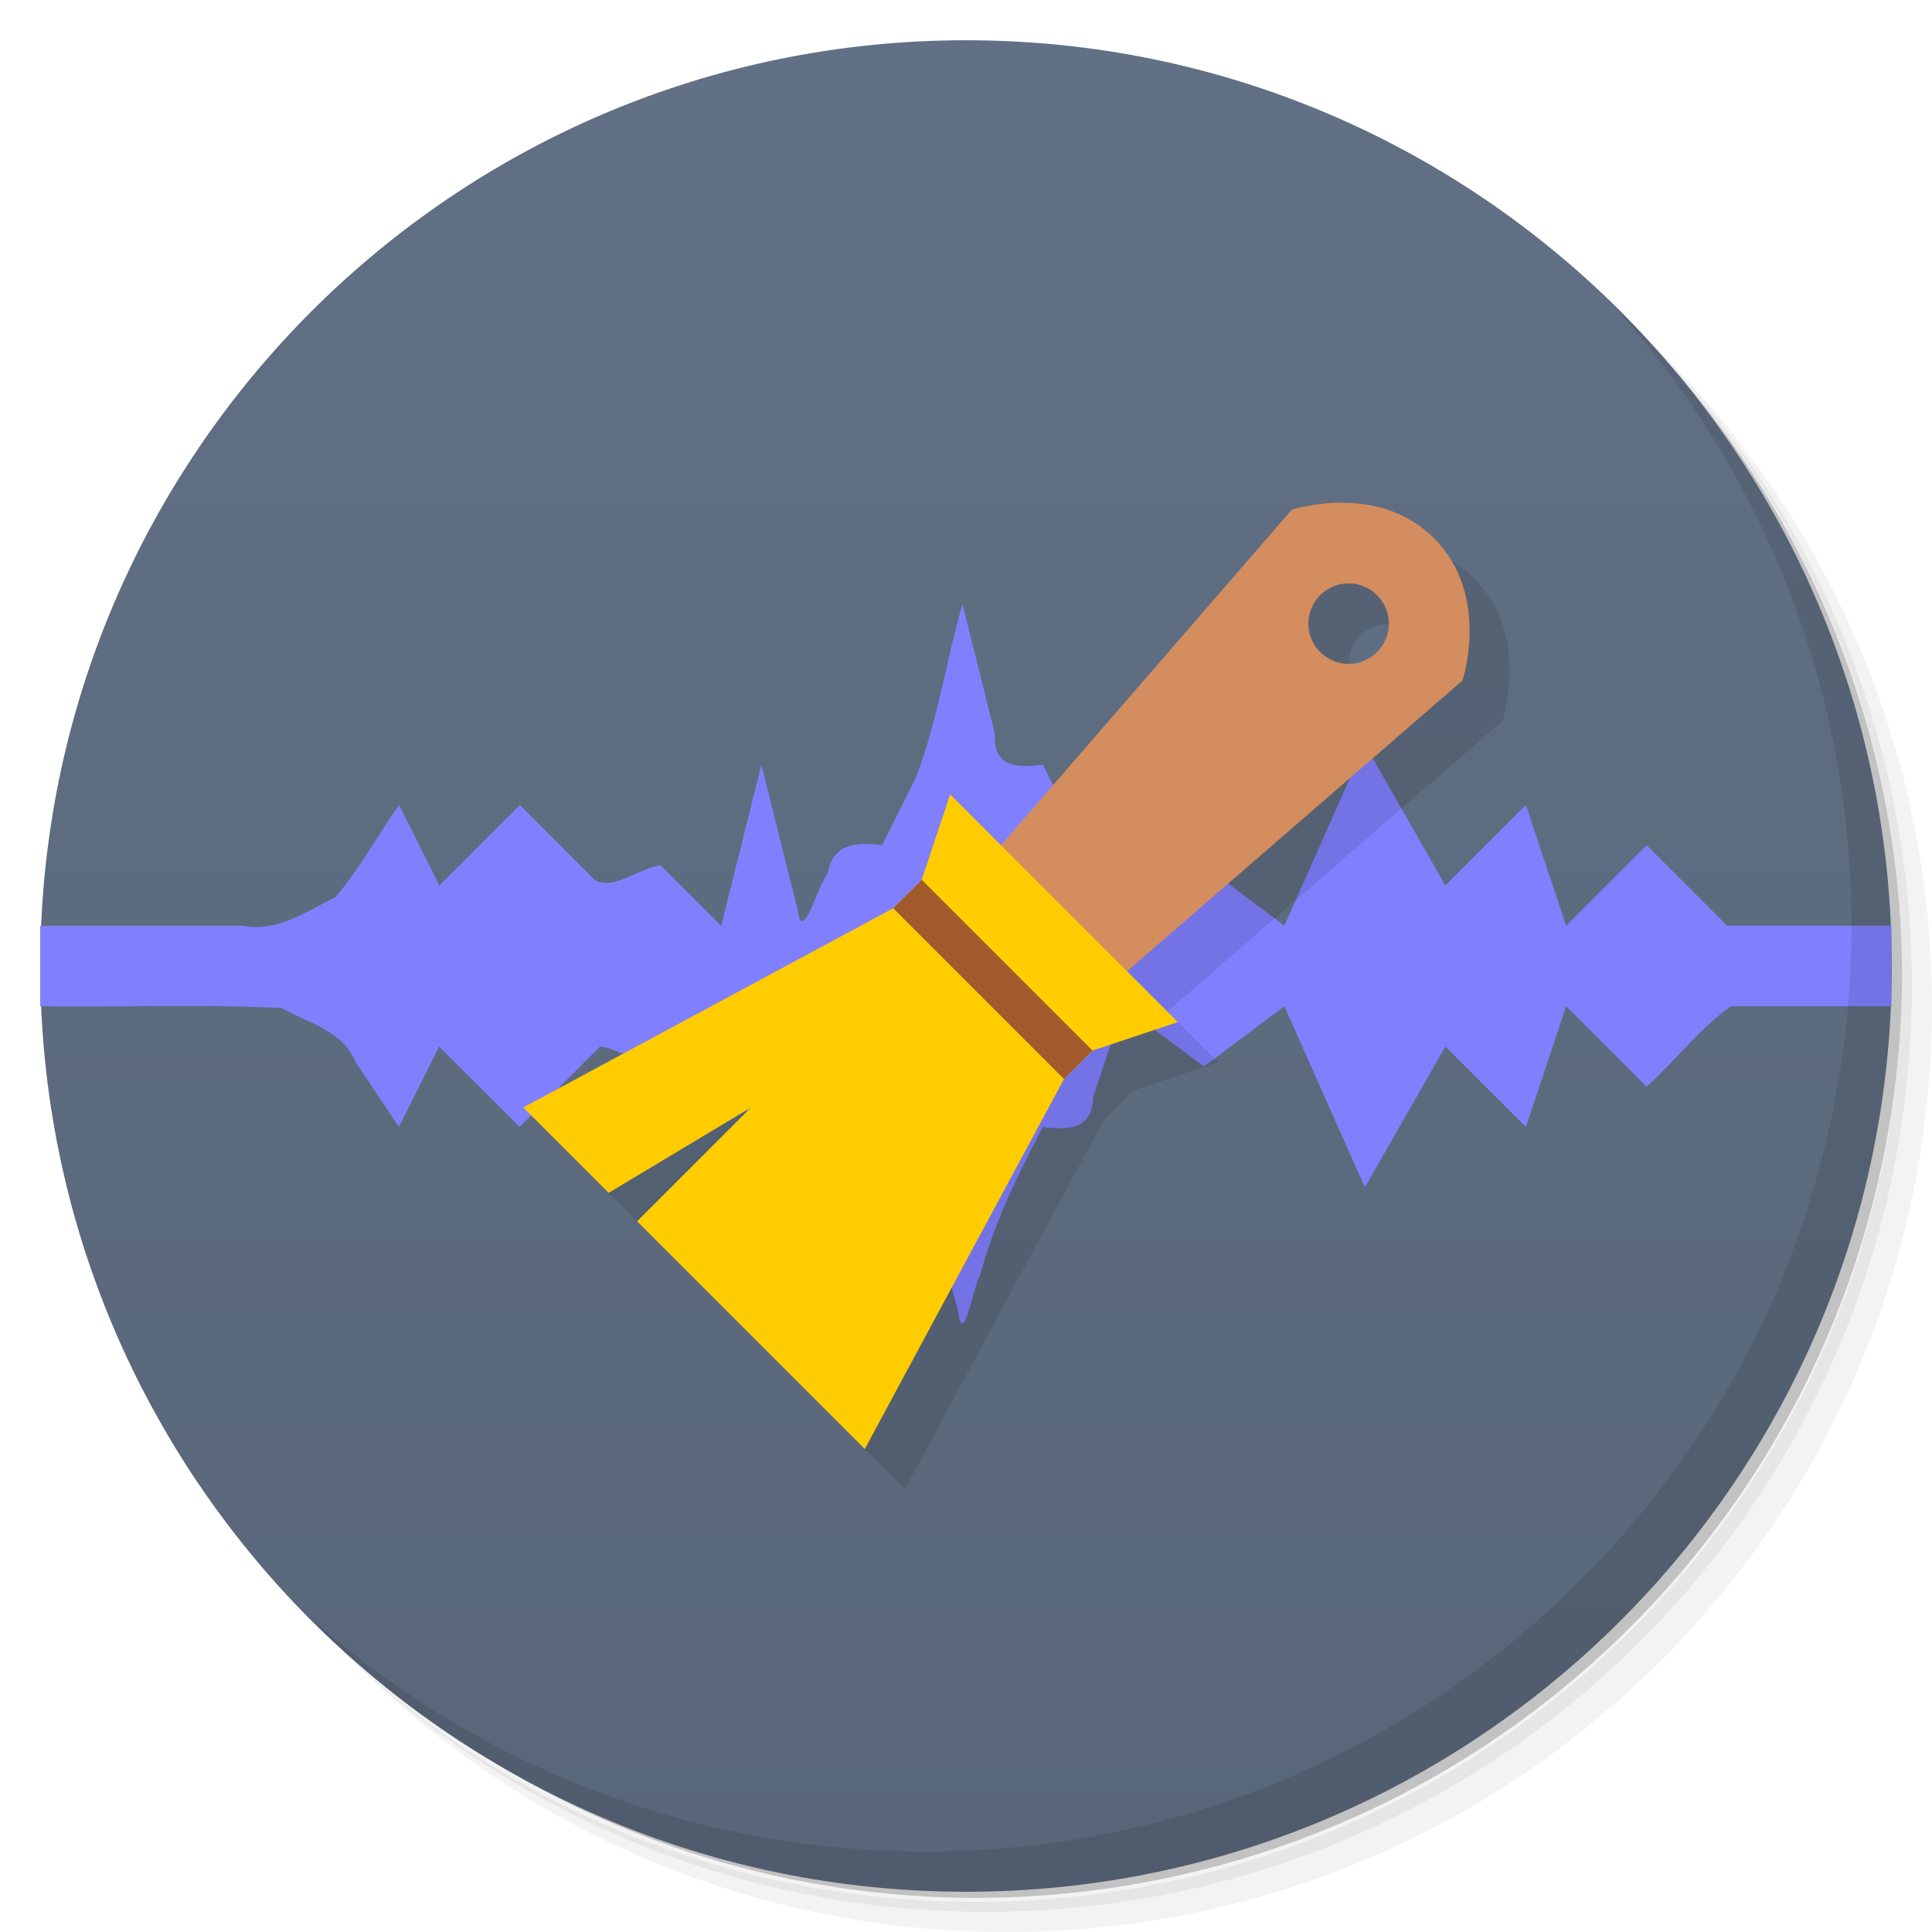
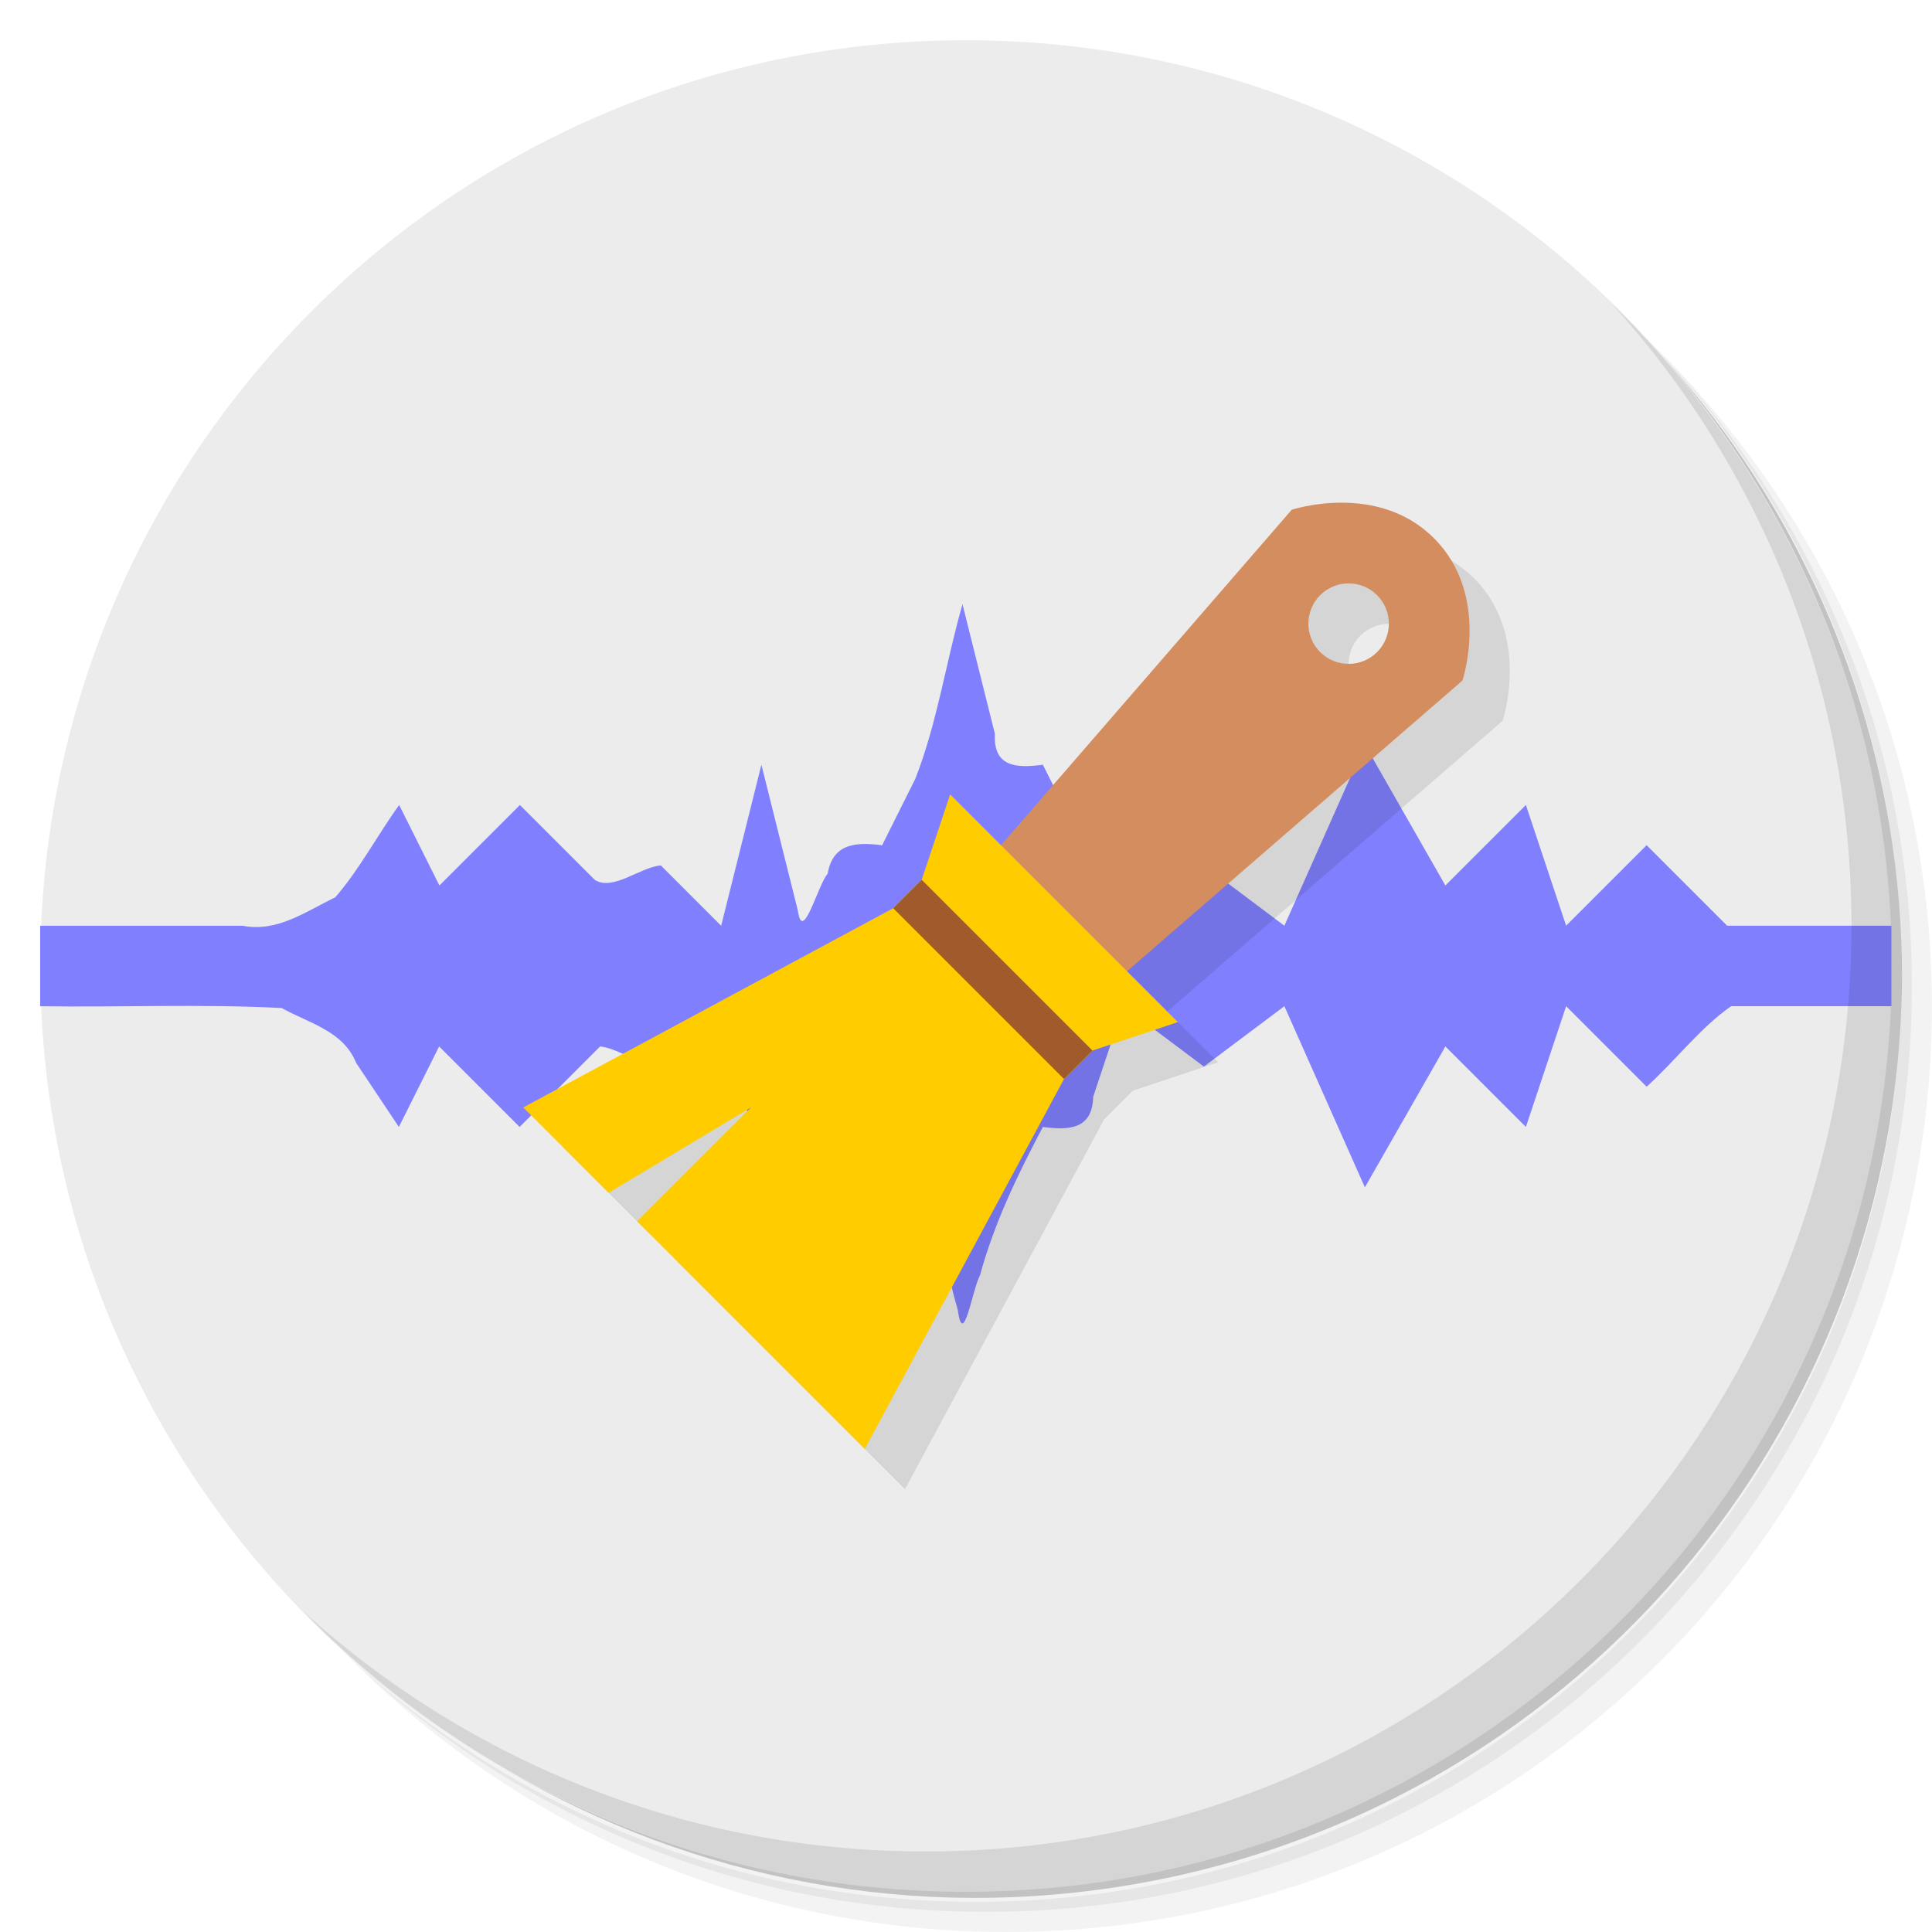
- <svg xmlns="http://www.w3.org/2000/svg" viewBox="0 0 48 48">
-   <defs>
+ <svg xmlns="http://www.w3.org/2000/svg" viewBox="0 0 48 48" id="svg2" version="1.1">
+   <defs id="defs4">
    <linearGradient id="linearGradient3021" y1="46.835" x2="0" y2="1" gradientUnits="userSpaceOnUse">
-       <stop style="stop-color:#596679;stop-opacity:1" />
-       <stop offset="1" style="stop-color:#617085;stop-opacity:1" />
+       <stop style="stop-color:#596679;stop-opacity:1" id="stop7" />
+       <stop offset="1" style="stop-color:#617085;stop-opacity:1" id="stop9" />
    </linearGradient>
  </defs>
-   <g>
-     <path d="m 36.31 5 c 5.859 4.062 9.688 10.831 9.688 18.5 c 0 12.426 -10.07 22.5 -22.5 22.5 c -7.669 0 -14.438 -3.828 -18.5 -9.688 c 1.037 1.822 2.306 3.499 3.781 4.969 c 4.085 3.712 9.514 5.969 15.469 5.969 c 12.703 0 23 -10.298 23 -23 c 0 -5.954 -2.256 -11.384 -5.969 -15.469 c -1.469 -1.475 -3.147 -2.744 -4.969 -3.781 z m 4.969 3.781 c 3.854 4.113 6.219 9.637 6.219 15.719 c 0 12.703 -10.297 23 -23 23 c -6.081 0 -11.606 -2.364 -15.719 -6.219 c 4.16 4.144 9.883 6.719 16.219 6.719 c 12.703 0 23 -10.298 23 -23 c 0 -6.335 -2.575 -12.06 -6.719 -16.219 z" style="opacity:0.05" />
-     <path d="m 41.28 8.781 c 3.712 4.085 5.969 9.514 5.969 15.469 c 0 12.703 -10.297 23 -23 23 c -5.954 0 -11.384 -2.256 -15.469 -5.969 c 4.113 3.854 9.637 6.219 15.719 6.219 c 12.703 0 23 -10.298 23 -23 c 0 -6.081 -2.364 -11.606 -6.219 -15.719 z" style="opacity:0.1" />
-     <path d="m 31.25 2.375 c 8.615 3.154 14.75 11.417 14.75 21.13 c 0 12.426 -10.07 22.5 -22.5 22.5 c -9.708 0 -17.971 -6.135 -21.12 -14.75 a 23 23 0 0 0 44.875 -7 a 23 23 0 0 0 -16 -21.875 z" style="opacity:0.2" />
+   <g id="g11">
+     <path d="m 36.31 5 c 5.859 4.062 9.688 10.831 9.688 18.5 c 0 12.426 -10.07 22.5 -22.5 22.5 c -7.669 0 -14.438 -3.828 -18.5 -9.688 c 1.037 1.822 2.306 3.499 3.781 4.969 c 4.085 3.712 9.514 5.969 15.469 5.969 c 12.703 0 23 -10.298 23 -23 c 0 -5.954 -2.256 -11.384 -5.969 -15.469 c -1.469 -1.475 -3.147 -2.744 -4.969 -3.781 z m 4.969 3.781 c 3.854 4.113 6.219 9.637 6.219 15.719 c 0 12.703 -10.297 23 -23 23 c -6.081 0 -11.606 -2.364 -15.719 -6.219 c 4.16 4.144 9.883 6.719 16.219 6.719 c 12.703 0 23 -10.298 23 -23 c 0 -6.335 -2.575 -12.06 -6.719 -16.219 z" style="opacity:0.05" id="path13" />
+     <path d="m 41.28 8.781 c 3.712 4.085 5.969 9.514 5.969 15.469 c 0 12.703 -10.297 23 -23 23 c -5.954 0 -11.384 -2.256 -15.469 -5.969 c 4.113 3.854 9.637 6.219 15.719 6.219 c 12.703 0 23 -10.298 23 -23 c 0 -6.081 -2.364 -11.606 -6.219 -15.719 z" style="opacity:0.1" id="path15" />
+     <path d="m 31.25 2.375 c 8.615 3.154 14.75 11.417 14.75 21.13 c 0 12.426 -10.07 22.5 -22.5 22.5 c -9.708 0 -17.971 -6.135 -21.12 -14.75 a 23 23 0 0 0 44.875 -7 a 23 23 0 0 0 -16 -21.875 z" style="opacity:0.2" id="path17" />
  </g>
-   <g>
-     <path d="m 24 1 c 12.703 0 23 10.297 23 23 c 0 12.703 -10.297 23 -23 23 -12.703 0 -23 -10.297 -23 -23 0 -12.703 10.297 -23 23 -23 z" style="fill:url(#linearGradient3021);fill-opacity:1" />
+   <g id="g19" style="fill:#ececec;fill-opacity:1">
+     <path d="m 24 1 c 12.703 0 23 10.297 23 23 c 0 12.703 -10.297 23 -23 23 -12.703 0 -23 -10.297 -23 -23 0 -12.703 10.297 -23 23 -23 z" style="fill:#ececec;fill-opacity:1" id="path21" />
  </g>
-   <path d="m 23.916 15 c -0.415 1.443 -0.629 2.96 -1.177 4.353 c -0.274 0.549 -0.549 1.098 -0.823 1.647 -0.648 -0.083 -1.224 -0.05 -1.353 0.707 -0.244 0.274 -0.623 1.772 -0.742 0.91 -0.301 -1.206 -0.603 -2.411 -0.904 -3.617 c -0.333 1.333 -0.667 2.667 -1 4 -0.5 -0.5 -1 -1 -1.5 -1.5 -0.531 0.053 -1.189 0.646 -1.64 0.36 c -0.62 -0.62 -1.24 -1.24 -1.86 -1.86 c -0.667 0.667 -1.333 1.333 -2 2 c -0.333 -0.667 -0.667 -1.333 -1 -2 -0.542 0.751 -0.99 1.607 -1.588 2.294 -0.739 0.356 -1.439 0.873 -2.301 0.706 -1.704 0 -3.323 0 -5.03 0 c 0 0.667 0 1.333 0 2 2.026 0.029 3.996 -0.059 6 0.044 0.683 0.38 1.532 0.57 1.85 1.363 0.354 0.531 0.708 1.062 1.062 1.592 0.333 -0.667 0.667 -1.333 1 -2 0.667 0.667 1.333 1.333 2 2 0.667 -0.667 1.333 -1.333 2 -2 0.531 0.053 1.189 0.646 1.64 0.36 c 0.453 -0.453 0.907 -0.907 1.36 -1.36 c 0.333 1.333 0.667 2.667 1 4 0.333 -1.333 0.667 -2.667 1 -4 0.333 0.667 0.667 1.333 1 2 0.648 -0.083 1.224 -0.05 1.353 0.707 0.898 1.47 1.061 3.212 1.533 4.839 0.134 1 0.365 -0.524 0.551 -0.858 c 0.353 -1.299 0.937 -2.502 1.563 -3.688 c 0.66 0.088 1.232 0.053 1.25 -0.75 c 0.25 -0.75 0.5 -1.5 0.75 -2.25 c 0.667 0.5 1.333 1 2 1.5 0.667 -0.5 1.333 -1 2 -1.5 0.667 1.5 1.333 3 2 4.5 0.667 -1.167 1.333 -2.333 2 -3.5 0.667 0.667 1.333 1.333 2 2 0.333 -1 0.667 -2 1 -3 0.667 0.667 1.333 1.333 2 2 0.71 -0.642 1.341 -1.474 2.099 -2 1.3 0 2.685 0 3.985 0 0 -0.667 0 -1.333 0 -2 -1.333 0 -2.751 0 -4.084 0 -0.667 -0.667 -1.333 -1.333 -2 -2 -0.667 0.667 -1.333 1.333 -2 2 -0.333 -1 -0.667 -2 -1 -3 -0.667 0.667 -1.333 1.333 -2 2 -0.667 -1.167 -1.333 -2.333 -2 -3.5 -0.667 1.5 -1.333 3 -2 4.5 -0.667 -0.5 -1.333 -1 -2 -1.5 -0.667 0.5 -1.333 1 -2 1.5 -0.667 -1.333 -1.333 -2.667 -2 -4 -0.667 0.09 -1.236 0.054 -1.192 -0.767 c -0.269 -1.078 -0.539 -2.156 -0.808 -3.233 z" style="fill:#8080ff;stroke:none" />
-   <g>
-     <path d="m 40.03 7.531 c 3.712 4.084 5.969 9.514 5.969 15.469 0 12.703 -10.297 23 -23 23 c -5.954 0 -11.384 -2.256 -15.469 -5.969 4.178 4.291 10.01 6.969 16.469 6.969 c 12.703 0 23 -10.298 23 -23 0 -6.462 -2.677 -12.291 -6.969 -16.469 z" style="opacity:0.1" />
+   <path d="m 23.916 15 c -0.415 1.443 -0.629 2.96 -1.177 4.353 c -0.274 0.549 -0.549 1.098 -0.823 1.647 -0.648 -0.083 -1.224 -0.05 -1.353 0.707 -0.244 0.274 -0.623 1.772 -0.742 0.91 -0.301 -1.206 -0.603 -2.411 -0.904 -3.617 c -0.333 1.333 -0.667 2.667 -1 4 -0.5 -0.5 -1 -1 -1.5 -1.5 -0.531 0.053 -1.189 0.646 -1.64 0.36 c -0.62 -0.62 -1.24 -1.24 -1.86 -1.86 c -0.667 0.667 -1.333 1.333 -2 2 c -0.333 -0.667 -0.667 -1.333 -1 -2 -0.542 0.751 -0.99 1.607 -1.588 2.294 -0.739 0.356 -1.439 0.873 -2.301 0.706 -1.704 0 -3.323 0 -5.03 0 c 0 0.667 0 1.333 0 2 2.026 0.029 3.996 -0.059 6 0.044 0.683 0.38 1.532 0.57 1.85 1.363 0.354 0.531 0.708 1.062 1.062 1.592 0.333 -0.667 0.667 -1.333 1 -2 0.667 0.667 1.333 1.333 2 2 0.667 -0.667 1.333 -1.333 2 -2 0.531 0.053 1.189 0.646 1.64 0.36 c 0.453 -0.453 0.907 -0.907 1.36 -1.36 c 0.333 1.333 0.667 2.667 1 4 0.333 -1.333 0.667 -2.667 1 -4 0.333 0.667 0.667 1.333 1 2 0.648 -0.083 1.224 -0.05 1.353 0.707 0.898 1.47 1.061 3.212 1.533 4.839 0.134 1 0.365 -0.524 0.551 -0.858 c 0.353 -1.299 0.937 -2.502 1.563 -3.688 c 0.66 0.088 1.232 0.053 1.25 -0.75 c 0.25 -0.75 0.5 -1.5 0.75 -2.25 c 0.667 0.5 1.333 1 2 1.5 0.667 -0.5 1.333 -1 2 -1.5 0.667 1.5 1.333 3 2 4.5 0.667 -1.167 1.333 -2.333 2 -3.5 0.667 0.667 1.333 1.333 2 2 0.333 -1 0.667 -2 1 -3 0.667 0.667 1.333 1.333 2 2 0.71 -0.642 1.341 -1.474 2.099 -2 1.3 0 2.685 0 3.985 0 0 -0.667 0 -1.333 0 -2 -1.333 0 -2.751 0 -4.084 0 -0.667 -0.667 -1.333 -1.333 -2 -2 -0.667 0.667 -1.333 1.333 -2 2 -0.333 -1 -0.667 -2 -1 -3 -0.667 0.667 -1.333 1.333 -2 2 -0.667 -1.167 -1.333 -2.333 -2 -3.5 -0.667 1.5 -1.333 3 -2 4.5 -0.667 -0.5 -1.333 -1 -2 -1.5 -0.667 0.5 -1.333 1 -2 1.5 -0.667 -1.333 -1.333 -2.667 -2 -4 -0.667 0.09 -1.236 0.054 -1.192 -0.767 c -0.269 -1.078 -0.539 -2.156 -0.808 -3.233 z" style="fill:#8080ff;stroke:none" id="path23" />
+   <g id="g25">
+     <path d="m 40.03 7.531 c 3.712 4.084 5.969 9.514 5.969 15.469 0 12.703 -10.297 23 -23 23 c -5.954 0 -11.384 -2.256 -15.469 -5.969 4.178 4.291 10.01 6.969 16.469 6.969 c 12.703 0 23 -10.298 23 -23 0 -6.462 -2.677 -12.291 -6.969 -16.469 z" style="opacity:0.1" id="path27" />
  </g>
-   <g transform="matrix(0.7071068,0.7071068,-0.7071068,0.7071068,49.35534,17.20101)" style="fill:#000;opacity:0.1">
-     <g transform="translate(3,0)">
-       <path d="m 34.33 13.488 c -0.707 0 -1.238 0.178 -1.238 0.178 l -7.223 8.332 l -1.262 -1.262 l -0.707 2.121 l -0.707 0.707 l -9.193 4.951 l 2.121 2.121 l 3.535 -2.121 l -2.828 2.828 l 5.656 5.656 l 4.951 -9.193 l 0.707 -0.707 l 2.121 -0.707 l -1.262 -1.262 l 8.332 -7.223 c 0 0 0.707 -2.121 -0.707 -3.535 c -0.707 -0.707 -1.59 -0.885 -2.297 -0.885 z m 0.176 2.01 c 0.256 0 0.512 0.098 0.707 0.293 c 0.391 0.391 0.391 1.024 0 1.414 c -0.391 0.391 -1.024 0.391 -1.414 0 c -0.391 -0.391 -0.391 -1.024 0 -1.414 c 0.195 -0.195 0.451 -0.293 0.707 -0.293 z" transform="matrix(0.7071068,-0.7071068,0.7071068,0.7071068,-50.06245,22.73654)" style="stroke:none" />
+   <g transform="matrix(0.7071068,0.7071068,-0.7071068,0.7071068,49.35534,17.20101)" style="fill:#000;opacity:0.1" id="g29">
+     <g transform="translate(3,0)" id="g31">
+       <path d="m 34.33 13.488 c -0.707 0 -1.238 0.178 -1.238 0.178 l -7.223 8.332 l -1.262 -1.262 l -0.707 2.121 l -0.707 0.707 l -9.193 4.951 l 2.121 2.121 l 3.535 -2.121 l -2.828 2.828 l 5.656 5.656 l 4.951 -9.193 l 0.707 -0.707 l 2.121 -0.707 l -1.262 -1.262 l 8.332 -7.223 c 0 0 0.707 -2.121 -0.707 -3.535 c -0.707 -0.707 -1.59 -0.885 -2.297 -0.885 z m 0.176 2.01 c 0.256 0 0.512 0.098 0.707 0.293 c 0.391 0.391 0.391 1.024 0 1.414 c -0.391 0.391 -1.024 0.391 -1.414 0 c -0.391 -0.391 -0.391 -1.024 0 -1.414 c 0.195 -0.195 0.451 -0.293 0.707 -0.293 z" transform="matrix(0.7071068,-0.7071068,0.7071068,0.7071068,-50.06245,22.73654)" style="stroke:none" id="path33" />
    </g>
  </g>
-   <g transform="matrix(0.7071068,0.7071068,-0.7071068,0.7071068,48.35534,16.20101)">
-     <g transform="translate(3,0)">
-       <path d="m -14 7 c -2 0 -3 2 -3 2 l 1 14 4 0 1 -14 c 0 0 -1 -2 -3 -2 z m 0 2 c 0.552 0 1 0.448 1 1 0 0.552 -0.448 1 -1 1 -0.552 0 -1 -0.448 -1 -1 0 -0.552 0.448 -1 1 -1 z" style="fill:#d38d5f;stroke:none" />
-       <path d="m -18 20 8 0 -1 2 0 1 3 10 -8 0 0 -4 -1 4 -3 0 3 -10 0 -1 z" style="fill:#fc0;stroke:none" />
-       <path d="m -17 22 6 0 0 1 -6 0 z" style="fill:#a05a2c;stroke:none" />
+   <g transform="matrix(0.7071068,0.7071068,-0.7071068,0.7071068,48.35534,16.20101)" id="g35">
+     <g transform="translate(3,0)" id="g37">
+       <path d="m -14 7 c -2 0 -3 2 -3 2 l 1 14 4 0 1 -14 c 0 0 -1 -2 -3 -2 z m 0 2 c 0.552 0 1 0.448 1 1 0 0.552 -0.448 1 -1 1 -0.552 0 -1 -0.448 -1 -1 0 -0.552 0.448 -1 1 -1 z" style="fill:#d38d5f;stroke:none" id="path39" />
+       <path d="m -18 20 8 0 -1 2 0 1 3 10 -8 0 0 -4 -1 4 -3 0 3 -10 0 -1 z" style="fill:#fc0;stroke:none" id="path41" />
+       <path d="m -17 22 6 0 0 1 -6 0 z" style="fill:#a05a2c;stroke:none" id="path43" />
    </g>
  </g>
</svg>
